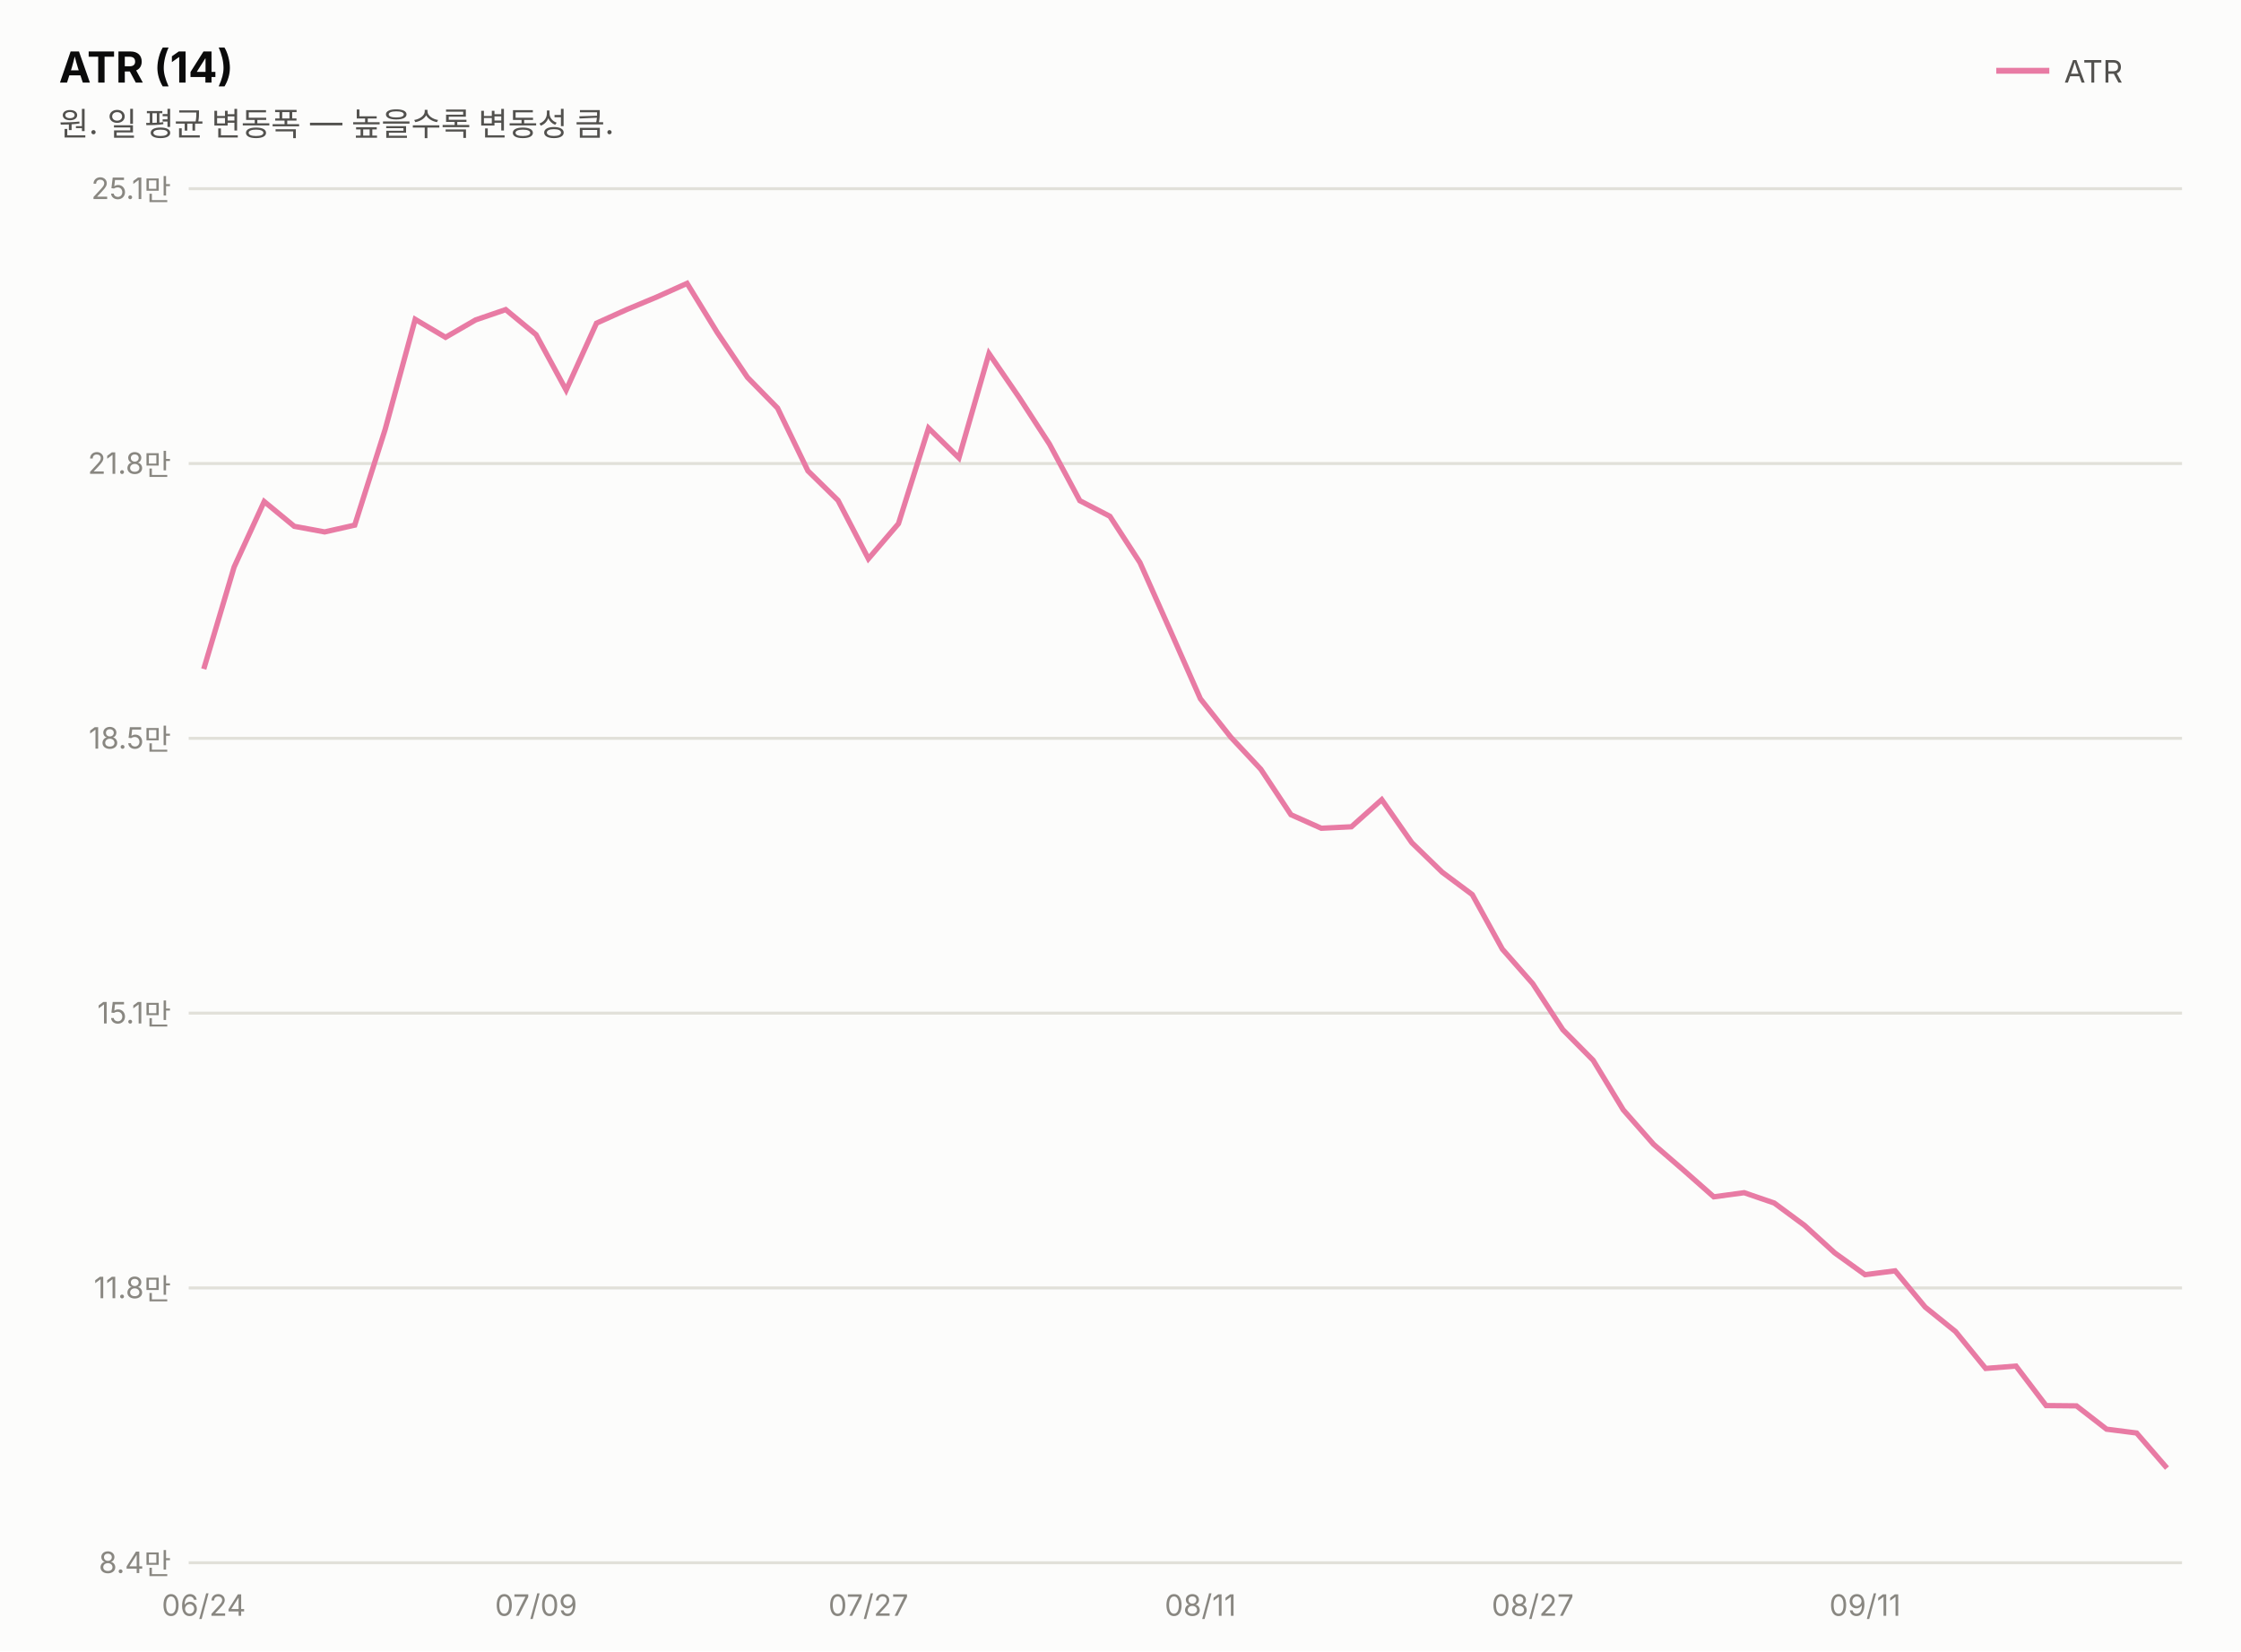
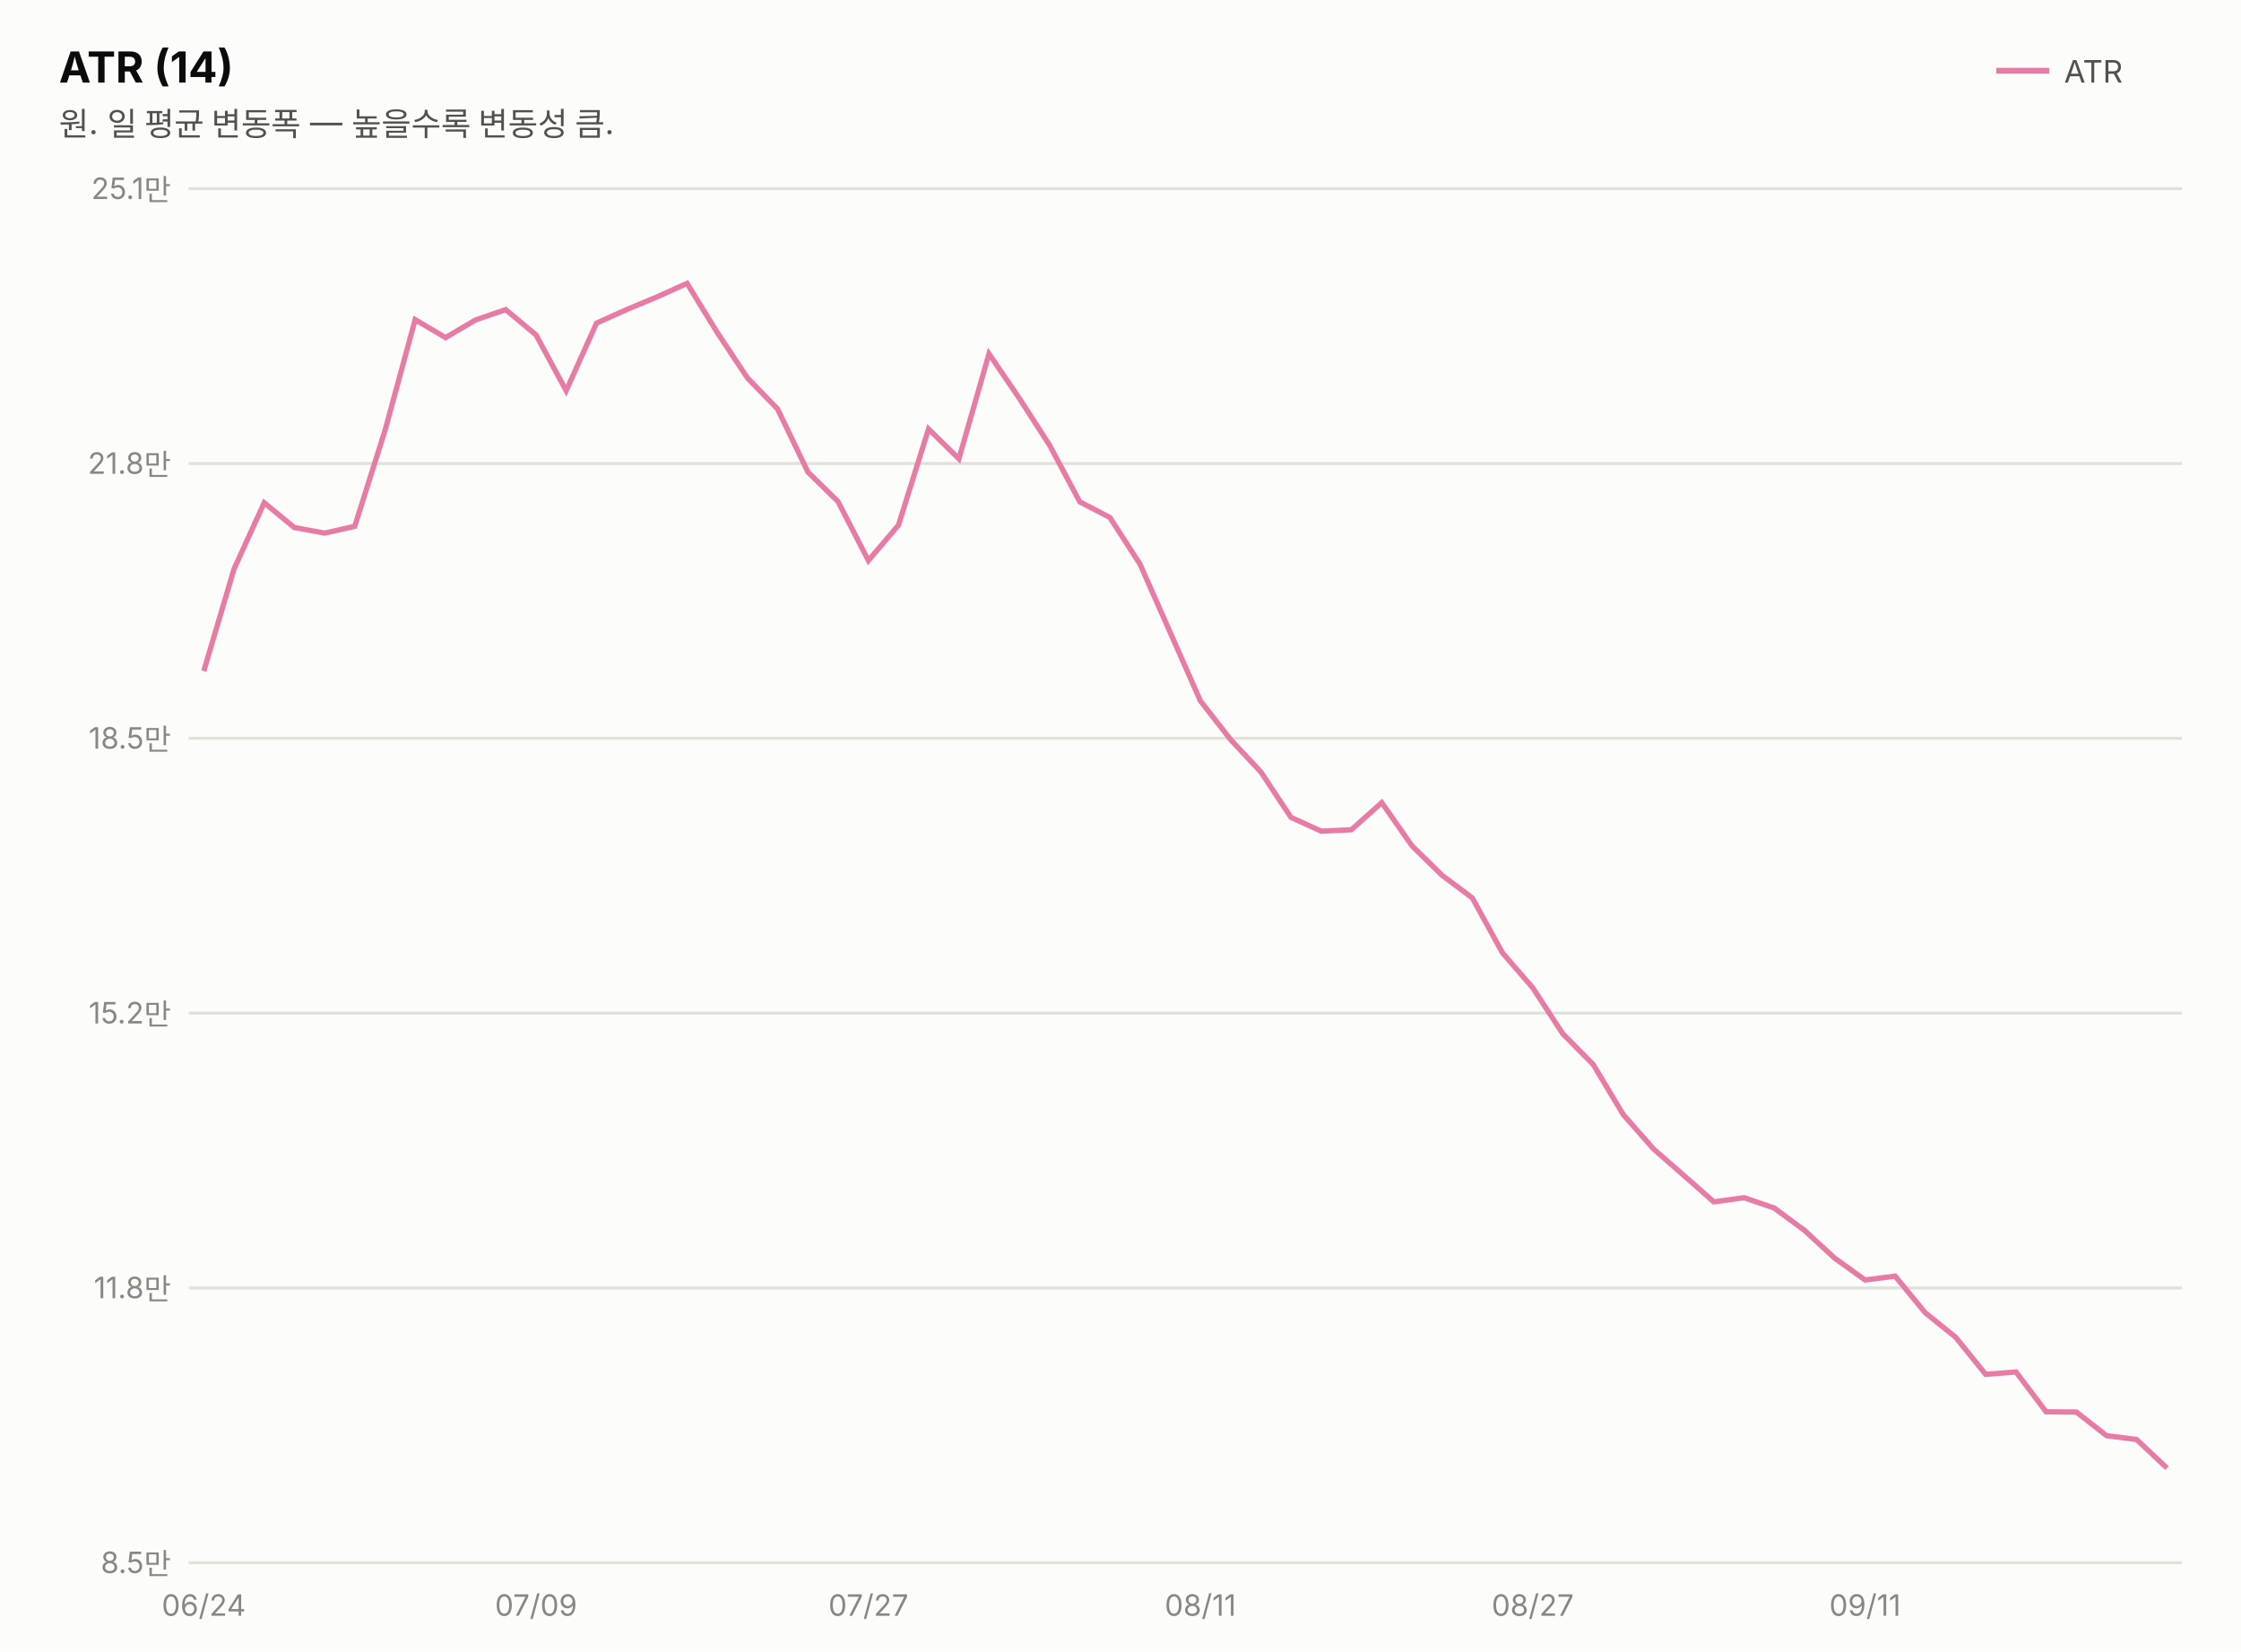
<svg xmlns="http://www.w3.org/2000/svg" width="760" height="560" viewBox="0 0 760 560" font-family="system-ui,-apple-system,&quot;Segoe UI&quot;,&quot;Malgun Gothic&quot;,&quot;Apple SD Gothic Neo&quot;,sans-serif">
  <rect width="760" height="560" fill="#fcfcfb" />
  <text x="20" y="28" font-size="14.5" font-weight="700" fill="#0b0b0b">ATR (14)</text>
  <text x="20" y="46" font-size="11" fill="#52514e">원. 일 평균 변동폭 — 높을수록 변동성 큼.</text>
  <line x1="677" y1="24" x2="695" y2="24" stroke="#e87ba4" stroke-width="2" />
  <text x="700" y="28" font-size="10.5" fill="#52514e">ATR</text>
  <line x1="64" y1="530.0" x2="740" y2="530.0" stroke="#e1e0d9" stroke-width="1" />
-   <text x="58" y="533.5" font-size="10" fill="#898781" text-anchor="end" style="font-variant-numeric:tabular-nums">8.4만</text>
+   <text x="58" y="533.5" font-size="10" fill="#898781" text-anchor="end" style="font-variant-numeric:tabular-nums">8.5만</text>
  <line x1="64" y1="436.8" x2="740" y2="436.8" stroke="#e1e0d9" stroke-width="1" />
  <text x="58" y="440.3" font-size="10" fill="#898781" text-anchor="end" style="font-variant-numeric:tabular-nums">11.8만</text>
  <line x1="64" y1="343.6" x2="740" y2="343.6" stroke="#e1e0d9" stroke-width="1" />
-   <text x="58" y="347.1" font-size="10" fill="#898781" text-anchor="end" style="font-variant-numeric:tabular-nums">15.1만</text>
+   <text x="58" y="347.1" font-size="10" fill="#898781" text-anchor="end" style="font-variant-numeric:tabular-nums">15.2만</text>
  <line x1="64" y1="250.4" x2="740" y2="250.4" stroke="#e1e0d9" stroke-width="1" />
  <text x="58" y="253.9" font-size="10" fill="#898781" text-anchor="end" style="font-variant-numeric:tabular-nums">18.5만</text>
  <line x1="64" y1="157.2" x2="740" y2="157.2" stroke="#e1e0d9" stroke-width="1" />
  <text x="58" y="160.7" font-size="10" fill="#898781" text-anchor="end" style="font-variant-numeric:tabular-nums">21.8만</text>
  <line x1="64" y1="64.0" x2="740" y2="64.0" stroke="#e1e0d9" stroke-width="1" />
  <text x="58" y="67.5" font-size="10" fill="#898781" text-anchor="end" style="font-variant-numeric:tabular-nums">25.1만</text>
-   <path d="M69.1,226.9 L79.4,192.3 L89.6,170.1 L99.8,178.5 L110.1,180.4 L120.3,178.1 L130.6,145.7 L140.8,108.3 L151.1,114.4 L161.3,108.5 L171.5,105.0 L181.8,113.5 L192.0,132.3 L202.3,109.6 L212.5,105.0 L222.8,100.7 L233.0,96.1 L243.2,112.7 L253.5,128.0 L263.7,138.4 L274.0,159.7 L284.2,169.7 L294.5,189.5 L304.7,177.6 L314.9,145.2 L325.2,155.3 L335.4,119.9 L345.7,134.9 L355.9,150.6 L366.2,169.8 L376.4,175.1 L386.6,190.8 L396.9,213.9 L407.1,237.0 L417.4,250.0 L427.6,260.9 L437.8,276.3 L448.1,280.9 L458.3,280.4 L468.6,271.2 L478.8,285.8 L489.1,295.8 L499.3,303.4 L509.5,321.9 L519.8,333.6 L530.0,349.2 L540.3,359.6 L550.5,376.4 L560.8,388.1 L571.0,396.9 L581.2,405.9 L591.5,404.5 L601.7,408.0 L612.0,415.6 L622.2,424.9 L632.5,432.3 L642.7,431.0 L652.9,443.3 L663.2,451.6 L673.4,464.1 L683.7,463.3 L693.9,476.7 L704.2,476.8 L714.4,484.7 L724.6,486.0 L734.9,497.9" fill="none" stroke="#e87ba4" stroke-width="1.8" />
+   <path d="M69.1,227.6 L79.4,192.9 L89.6,170.5 L99.8,178.9 L110.1,180.8 L120.3,178.5 L130.6,145.9 L140.8,108.4 L151.1,114.5 L161.3,108.5 L171.5,105.0 L181.8,113.6 L192.0,132.5 L202.3,109.6 L212.5,105.0 L222.8,100.7 L233.0,96.1 L243.2,112.7 L253.5,128.2 L263.7,138.7 L274.0,160.1 L284.2,170.1 L294.5,190.1 L304.7,178.1 L314.9,145.5 L325.2,155.6 L335.4,120.0 L345.7,135.1 L355.9,150.9 L366.2,170.2 L376.4,175.5 L386.6,191.3 L396.9,214.6 L407.1,237.7 L417.4,250.9 L427.6,261.8 L437.8,277.2 L448.1,281.9 L458.3,281.4 L468.6,272.2 L478.8,286.8 L489.1,296.9 L499.3,304.5 L509.5,323.1 L519.8,335.0 L530.0,350.6 L540.3,361.0 L550.5,378.0 L560.8,389.7 L571.0,398.6 L581.2,407.6 L591.5,406.2 L601.7,409.7 L612.0,417.3 L622.2,426.7 L632.5,434.1 L642.7,432.8 L652.9,445.2 L663.2,453.5 L673.4,466.1 L683.7,465.3 L693.9,478.8 L704.2,478.9 L714.4,486.9 L724.6,488.2 L734.9,497.9" fill="none" stroke="#e87ba4" stroke-width="1.8" />
  <text x="69.1" y="548" font-size="10" fill="#898781" text-anchor="middle">06/24</text>
  <text x="181.8" y="548" font-size="10" fill="#898781" text-anchor="middle">07/09</text>
  <text x="294.5" y="548" font-size="10" fill="#898781" text-anchor="middle">07/27</text>
  <text x="407.1" y="548" font-size="10" fill="#898781" text-anchor="middle">08/11</text>
  <text x="519.8" y="548" font-size="10" fill="#898781" text-anchor="middle">08/27</text>
  <text x="632.5" y="548" font-size="10" fill="#898781" text-anchor="middle">09/11</text>
</svg>
